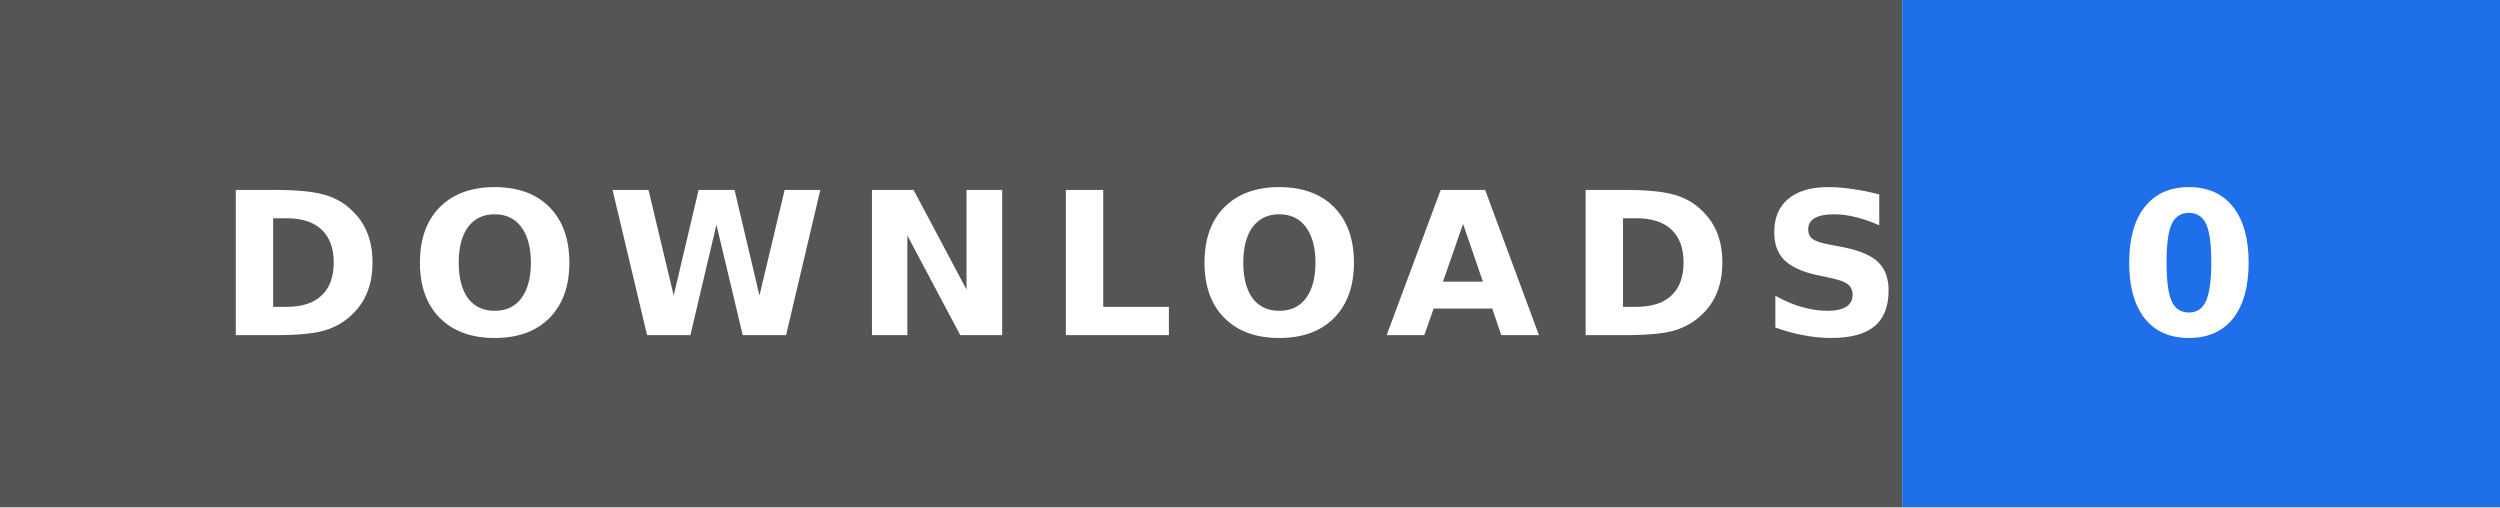
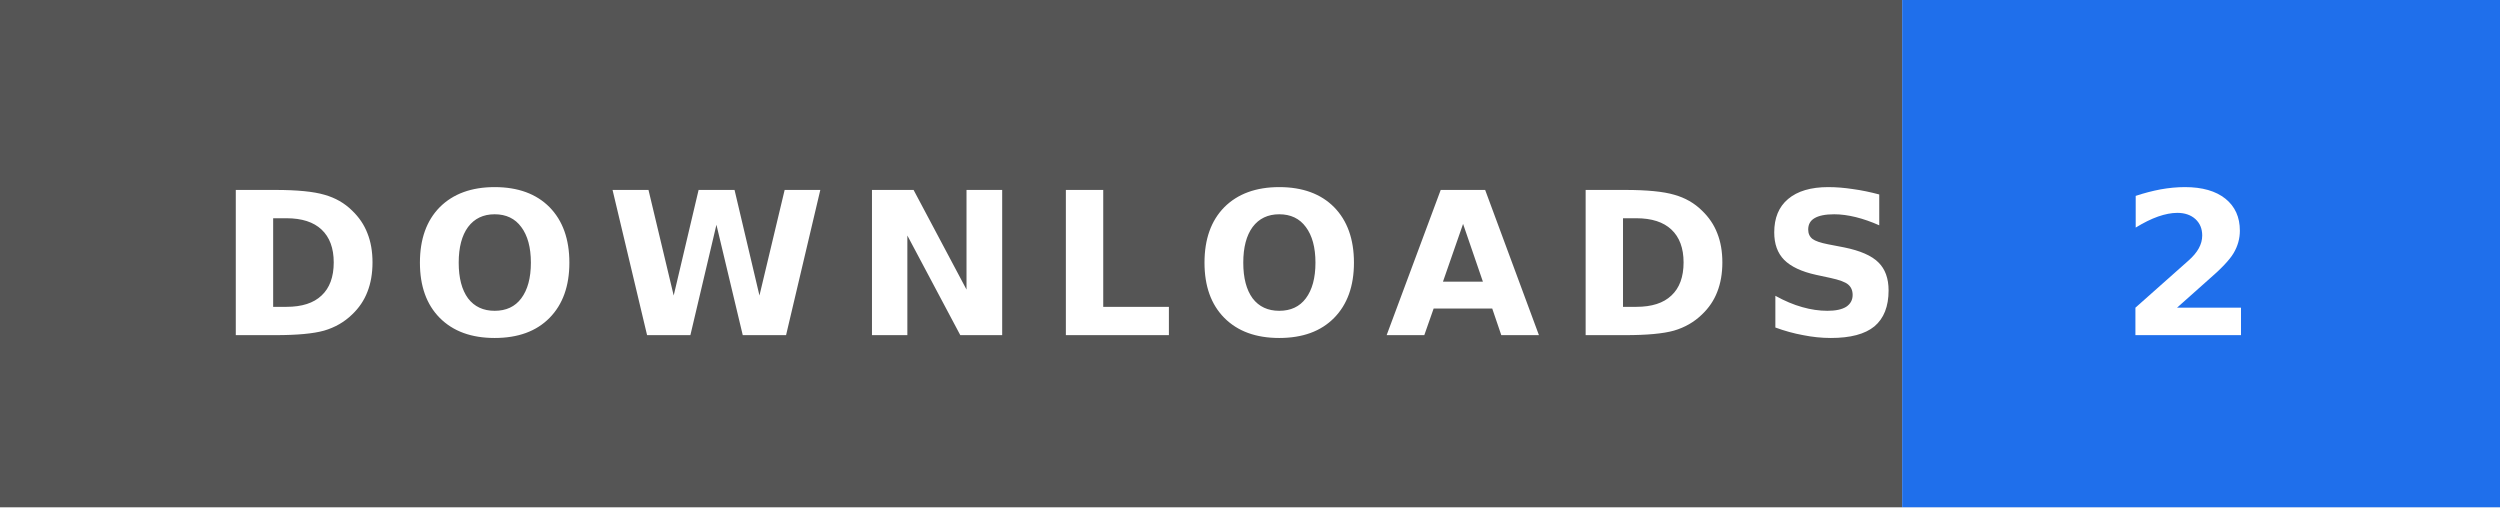
- <svg xmlns="http://www.w3.org/2000/svg" width="138" height="28" role="img" aria-label="DOWNLOADS: 0">
+ <svg xmlns="http://www.w3.org/2000/svg" width="138" height="28" role="img" aria-label="DOWNLOADS: 2">
  <rect width="105" height="28" fill="#555" />
  <rect x="105" width="33" height="28" fill="#1f6feb" />
  <text x="12" y="18.5" textLength="81" lengthAdjust="spacingAndGlyphs" font-family="Verdana,'DejaVu Sans',sans-serif" font-size="11" font-weight="bold" letter-spacing="1.5" fill="#fff">DOWNLOADS</text>
-   <text x="117" y="18.5" textLength="9" lengthAdjust="spacingAndGlyphs" font-family="Verdana,'DejaVu Sans',sans-serif" font-size="11" font-weight="bold" letter-spacing="1.5" fill="#fff">0</text>
+   <text x="117" y="18.5" textLength="9" lengthAdjust="spacingAndGlyphs" font-family="Verdana,'DejaVu Sans',sans-serif" font-size="11" font-weight="bold" letter-spacing="1.5" fill="#fff">2</text>
</svg>
